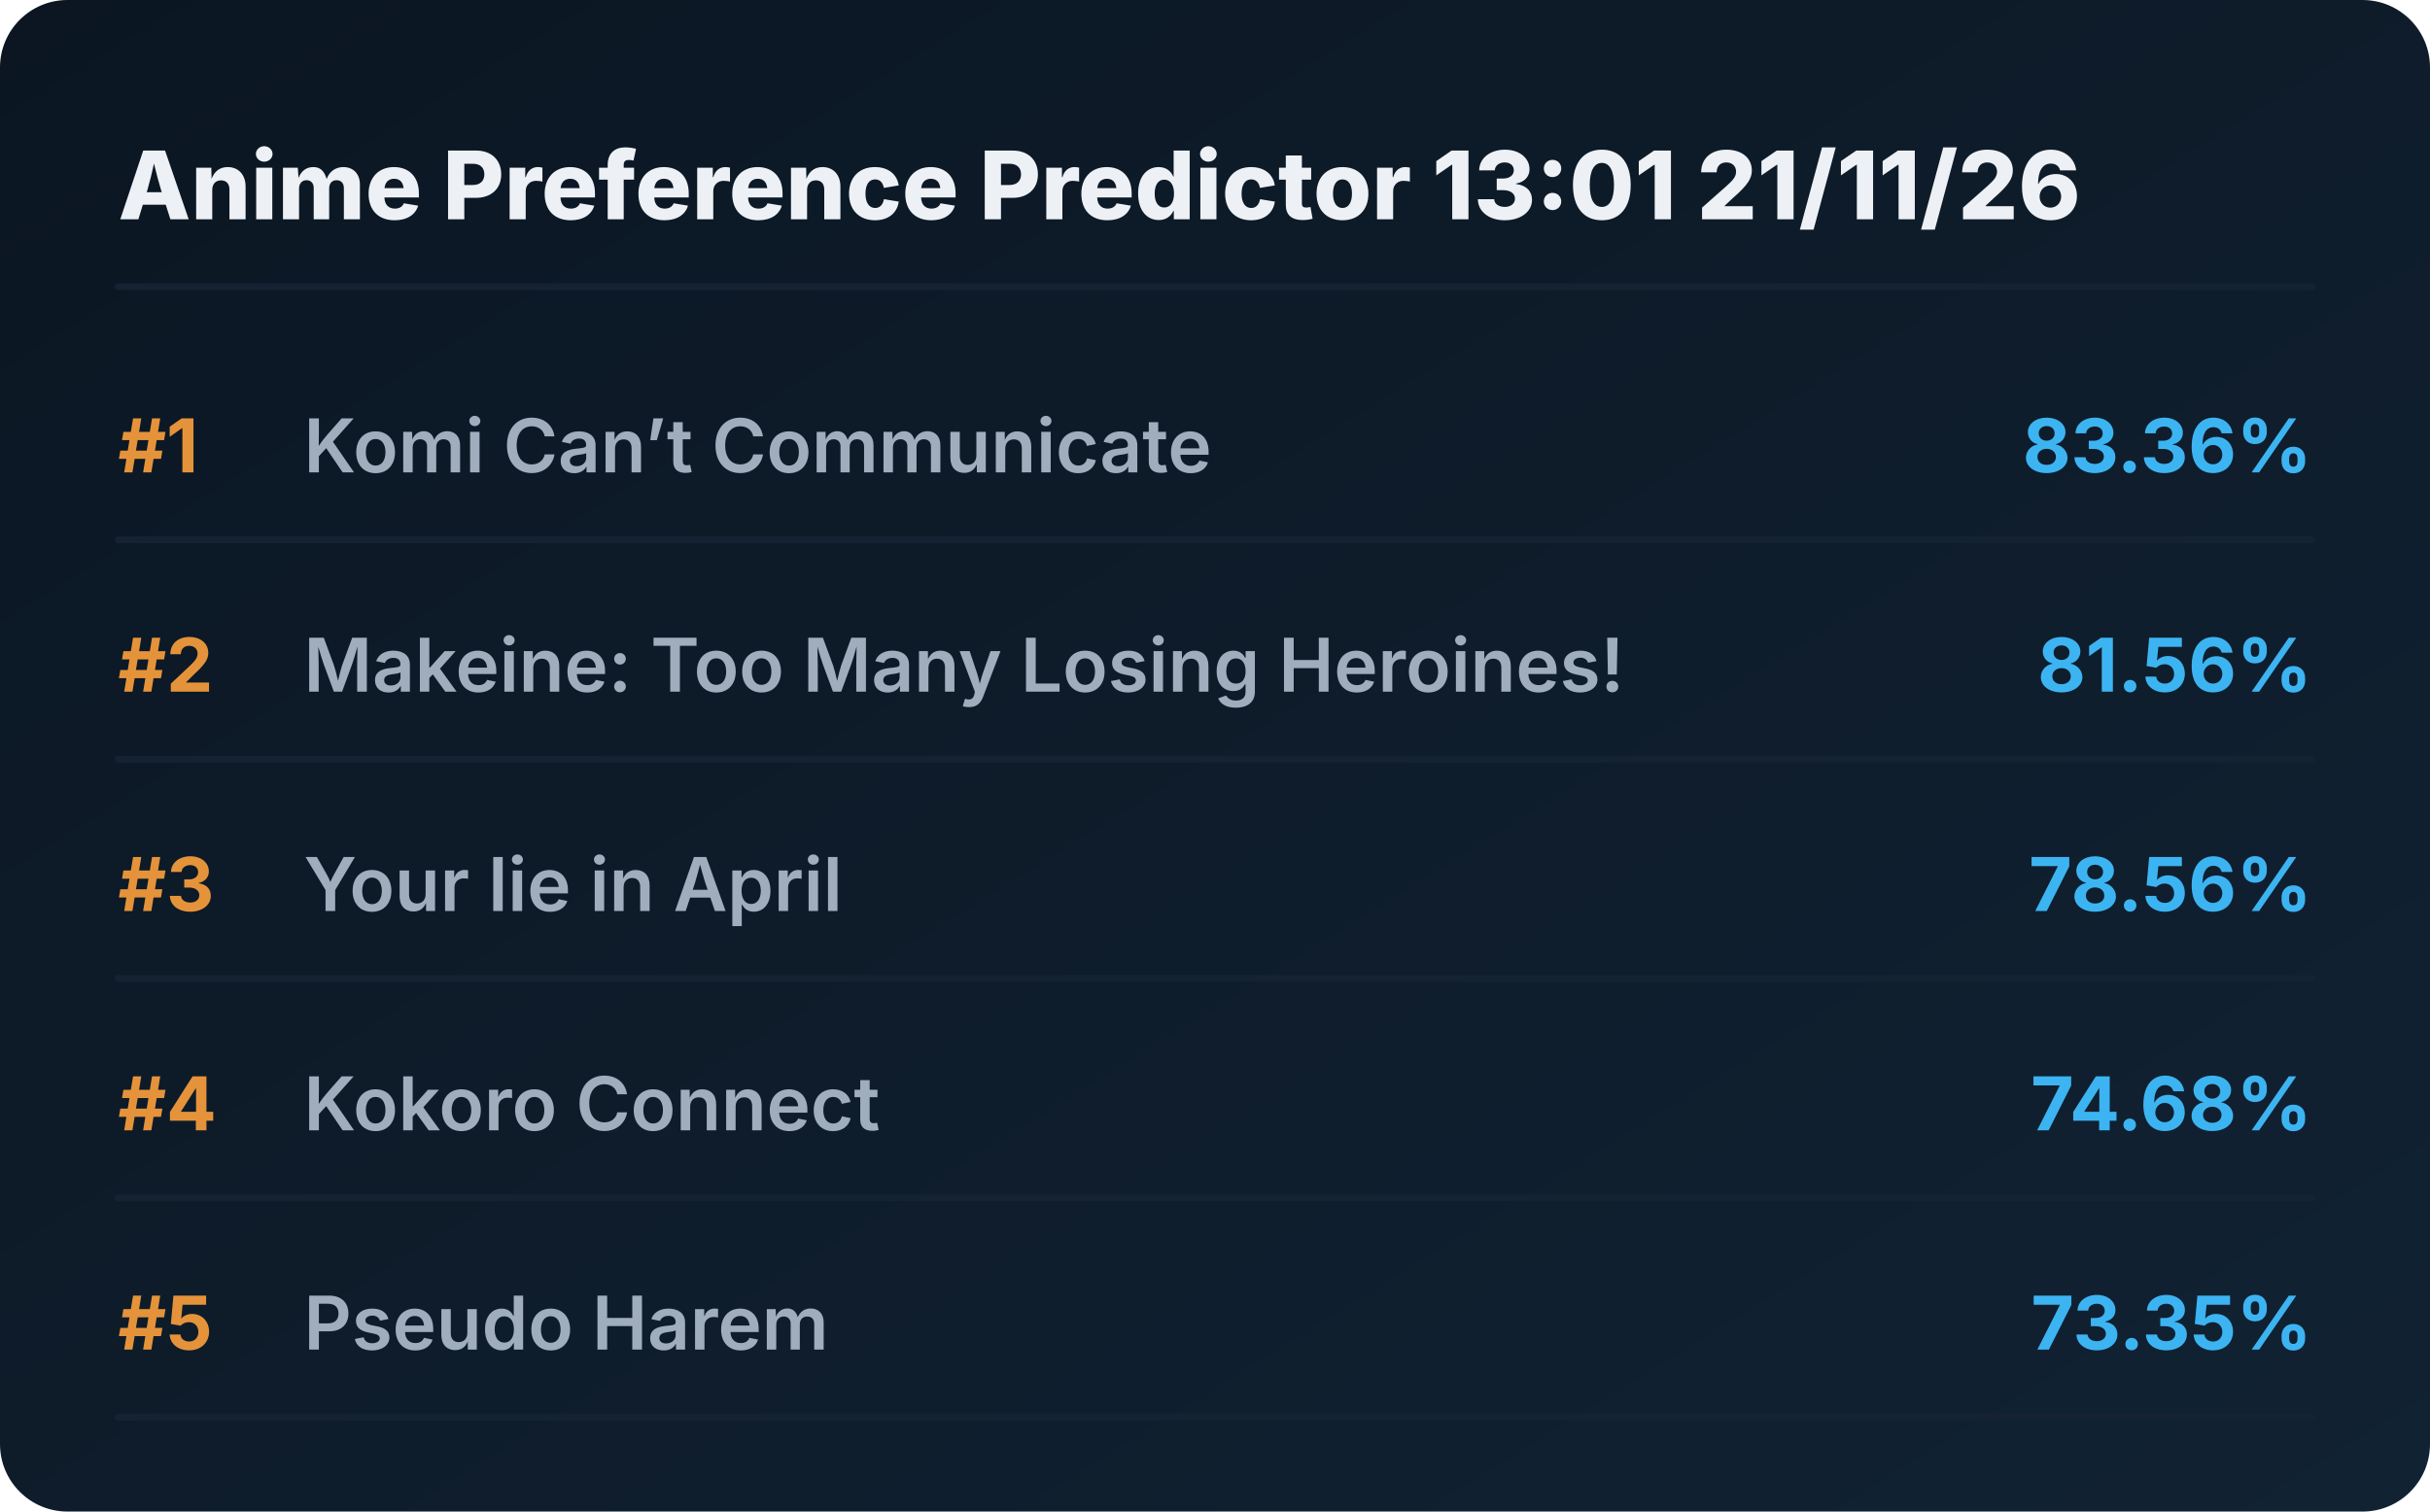
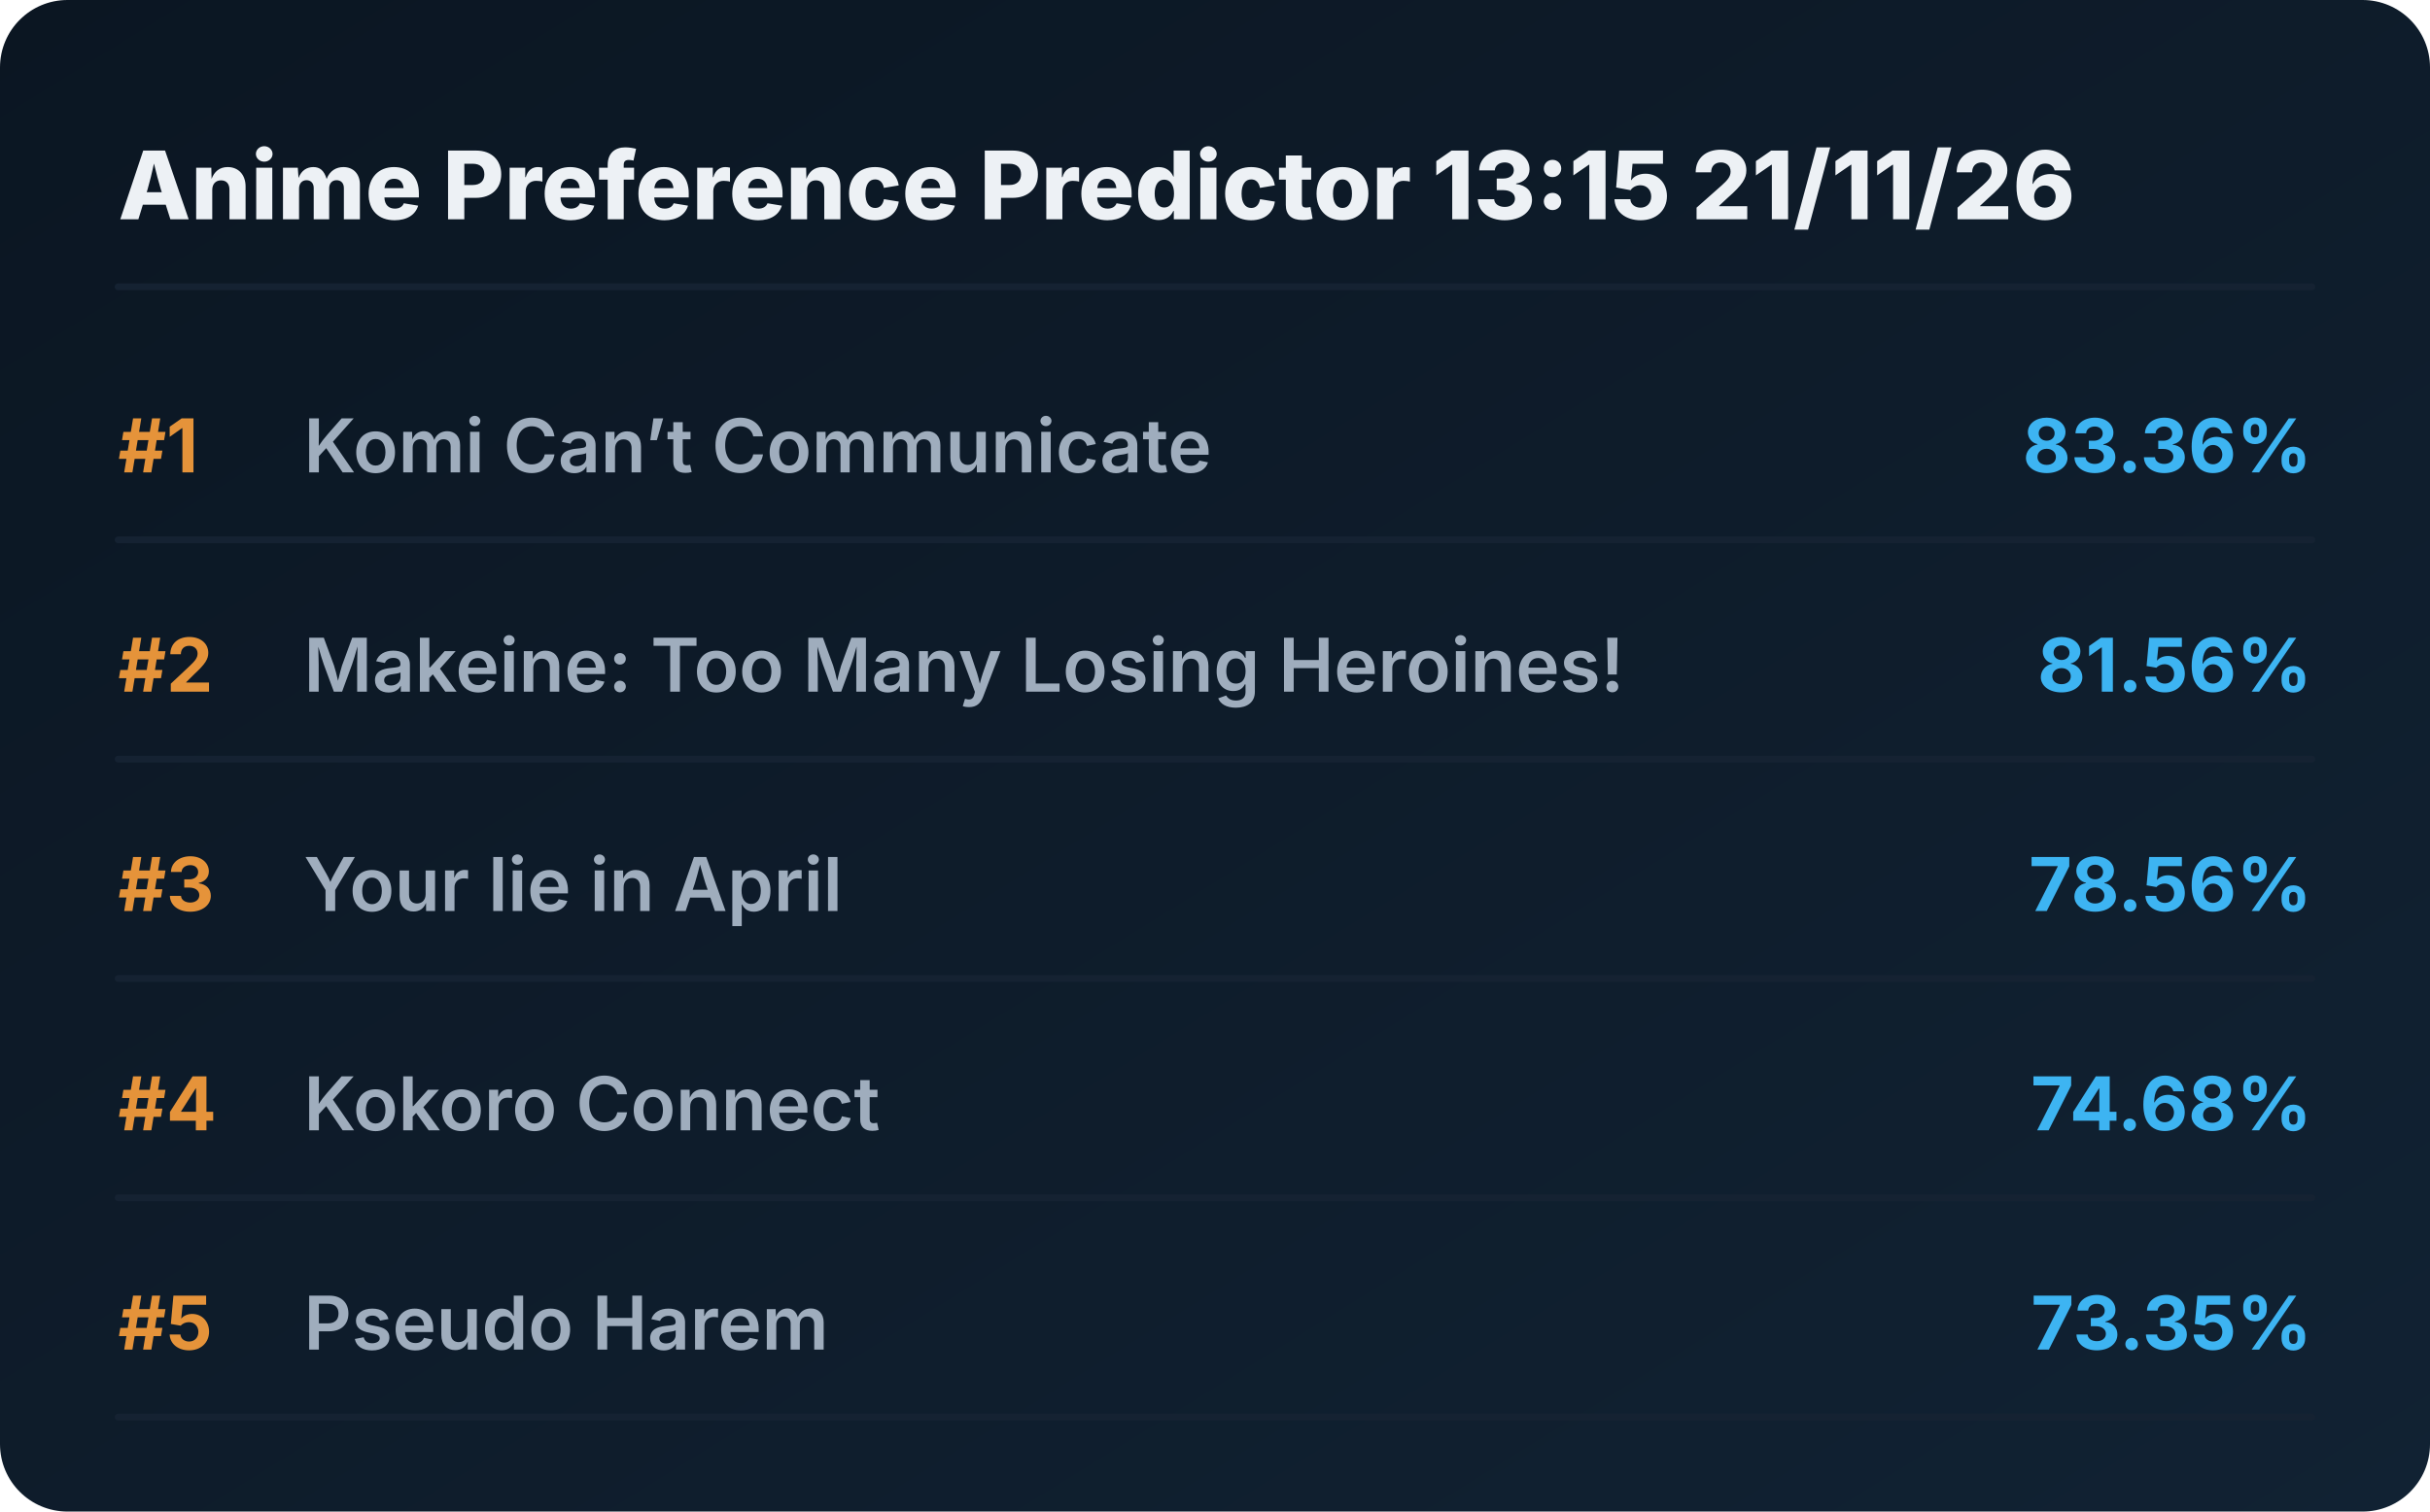
<svg xmlns="http://www.w3.org/2000/svg" viewBox="0 0 720 448" preserveAspectRatio="xMidYMid meet" style="width: 100%; height: auto; max-width: 720px;">
  <defs>
    <linearGradient id="boxGrad" x1="0%" y1="0%" x2="100%" y2="100%">
      <stop offset="0%" stop-color="#0b1622" />
      <stop offset="100%" stop-color="#112233" />
    </linearGradient>
    <clipPath id="titleClip">
      <rect x="90" y="0" width="510" height="100%" />
    </clipPath>
  </defs>
  <style>
    .bg { fill: url(#boxGrad); rx: 20px; }
    .header { font-family: 'Overpass', 'Inter', system-ui, sans-serif; font-weight: 800; font-size: 28px; fill: #edf1f5; }
    .rank { font-family: 'Overpass', 'Inter', system-ui, sans-serif; font-weight: 700; font-size: 22px; fill: #e5933a; }
    .title { font-family: 'Overpass', 'Inter', system-ui, sans-serif; font-weight: 600; font-size: 22px; fill: #9fadbd; }
    .score { font-family: 'Overpass', 'Inter', system-ui, sans-serif; font-weight: 700; font-size: 22px; fill: #3db4f2; }
    .line { stroke: #152232; stroke-width: 2; stroke-linecap: round; }
  </style>
  <rect class="bg" width="720" height="448" />
-   <text x="35" y="65" class="header">Anime Preference Predictor 13:01 21/11/26</text>
+   <text x="35" y="65" class="header">Anime Preference Predictor 13:15 21/11/26</text>
  <line x1="35" y1="85" x2="685" y2="85" class="line" />
  <g transform="translate(0, 0)">
    <text x="35" y="140" class="rank">#1</text>
    <text x="90" y="140" class="title">Komi Can’t Communicate</text>
    <text x="685" y="140" class="score" text-anchor="end">83.36%</text>
    <line x1="35" y1="160" x2="685" y2="160" class="line" />
  </g>
  <g transform="translate(0, 65)">
    <text x="35" y="140" class="rank">#2</text>
    <text x="90" y="140" class="title">Makeine: Too Many Losing Heroines!</text>
    <text x="685" y="140" class="score" text-anchor="end">81.56%</text>
    <line x1="35" y1="160" x2="685" y2="160" class="line" />
  </g>
  <g transform="translate(0, 130)">
    <text x="35" y="140" class="rank">#3</text>
    <text x="90" y="140" class="title">Your lie in April</text>
    <text x="685" y="140" class="score" text-anchor="end">78.56%</text>
    <line x1="35" y1="160" x2="685" y2="160" class="line" />
  </g>
  <g transform="translate(0, 195)">
    <text x="35" y="140" class="rank">#4</text>
    <text x="90" y="140" class="title">Kokoro Connect</text>
    <text x="685" y="140" class="score" text-anchor="end">74.68%</text>
    <line x1="35" y1="160" x2="685" y2="160" class="line" />
  </g>
  <g transform="translate(0, 260)">
    <text x="35" y="140" class="rank">#5</text>
    <text x="90" y="140" class="title">Pseudo Harem</text>
    <text x="685" y="140" class="score" text-anchor="end">73.35%</text>
    <line x1="35" y1="160" x2="685" y2="160" class="line" />
  </g>
</svg>
